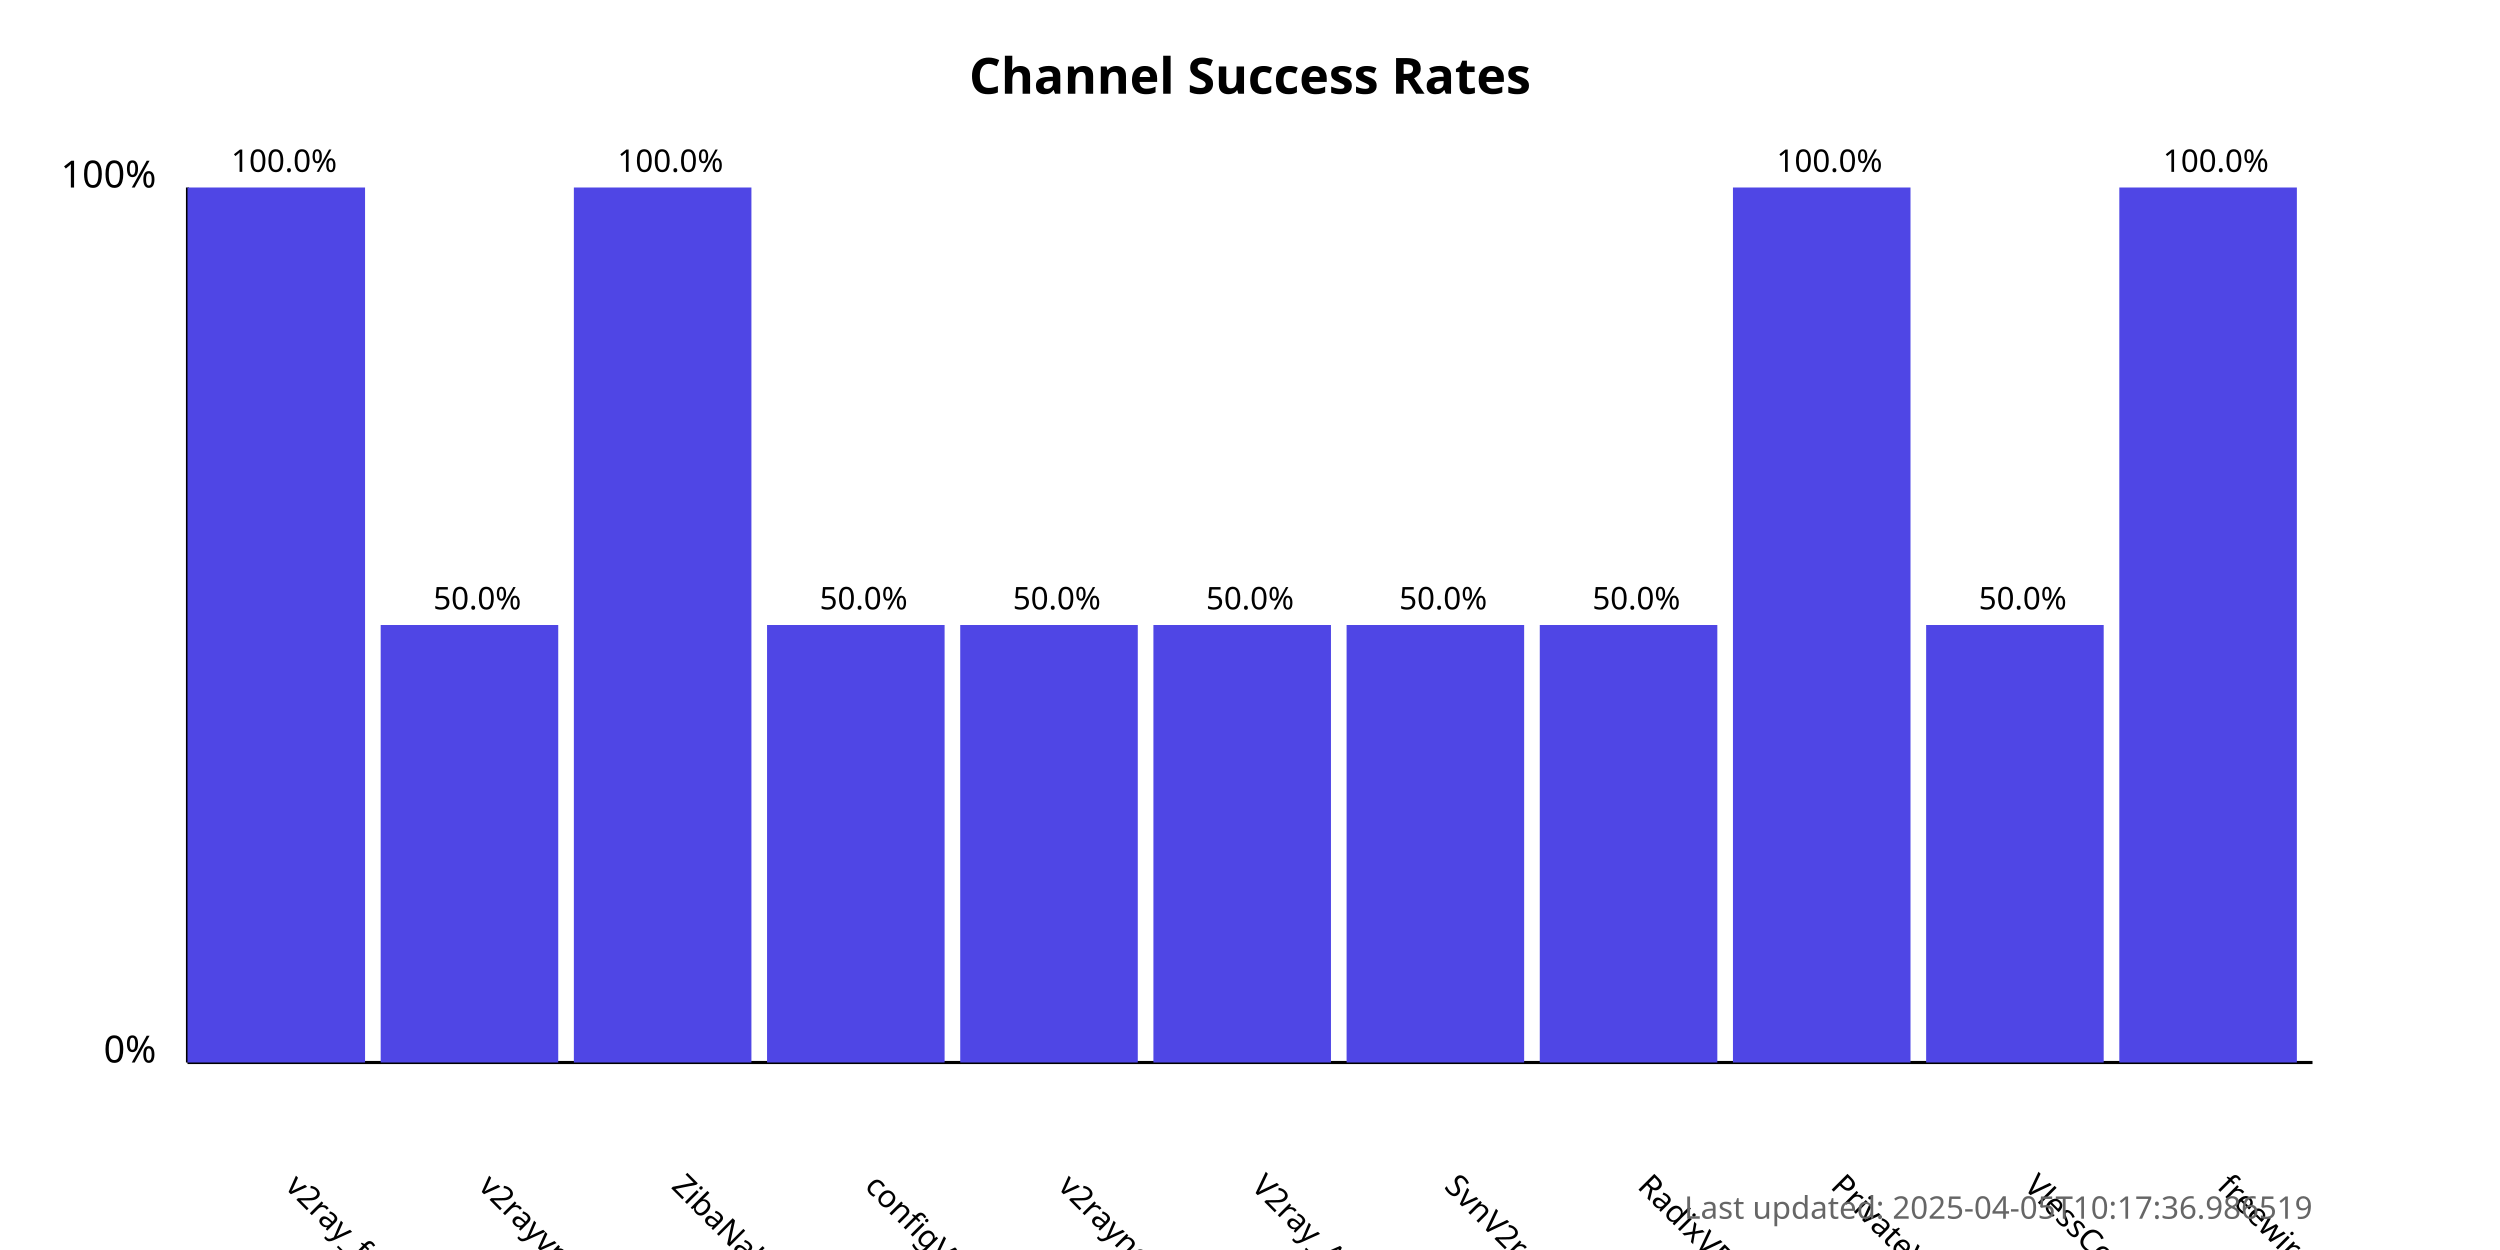
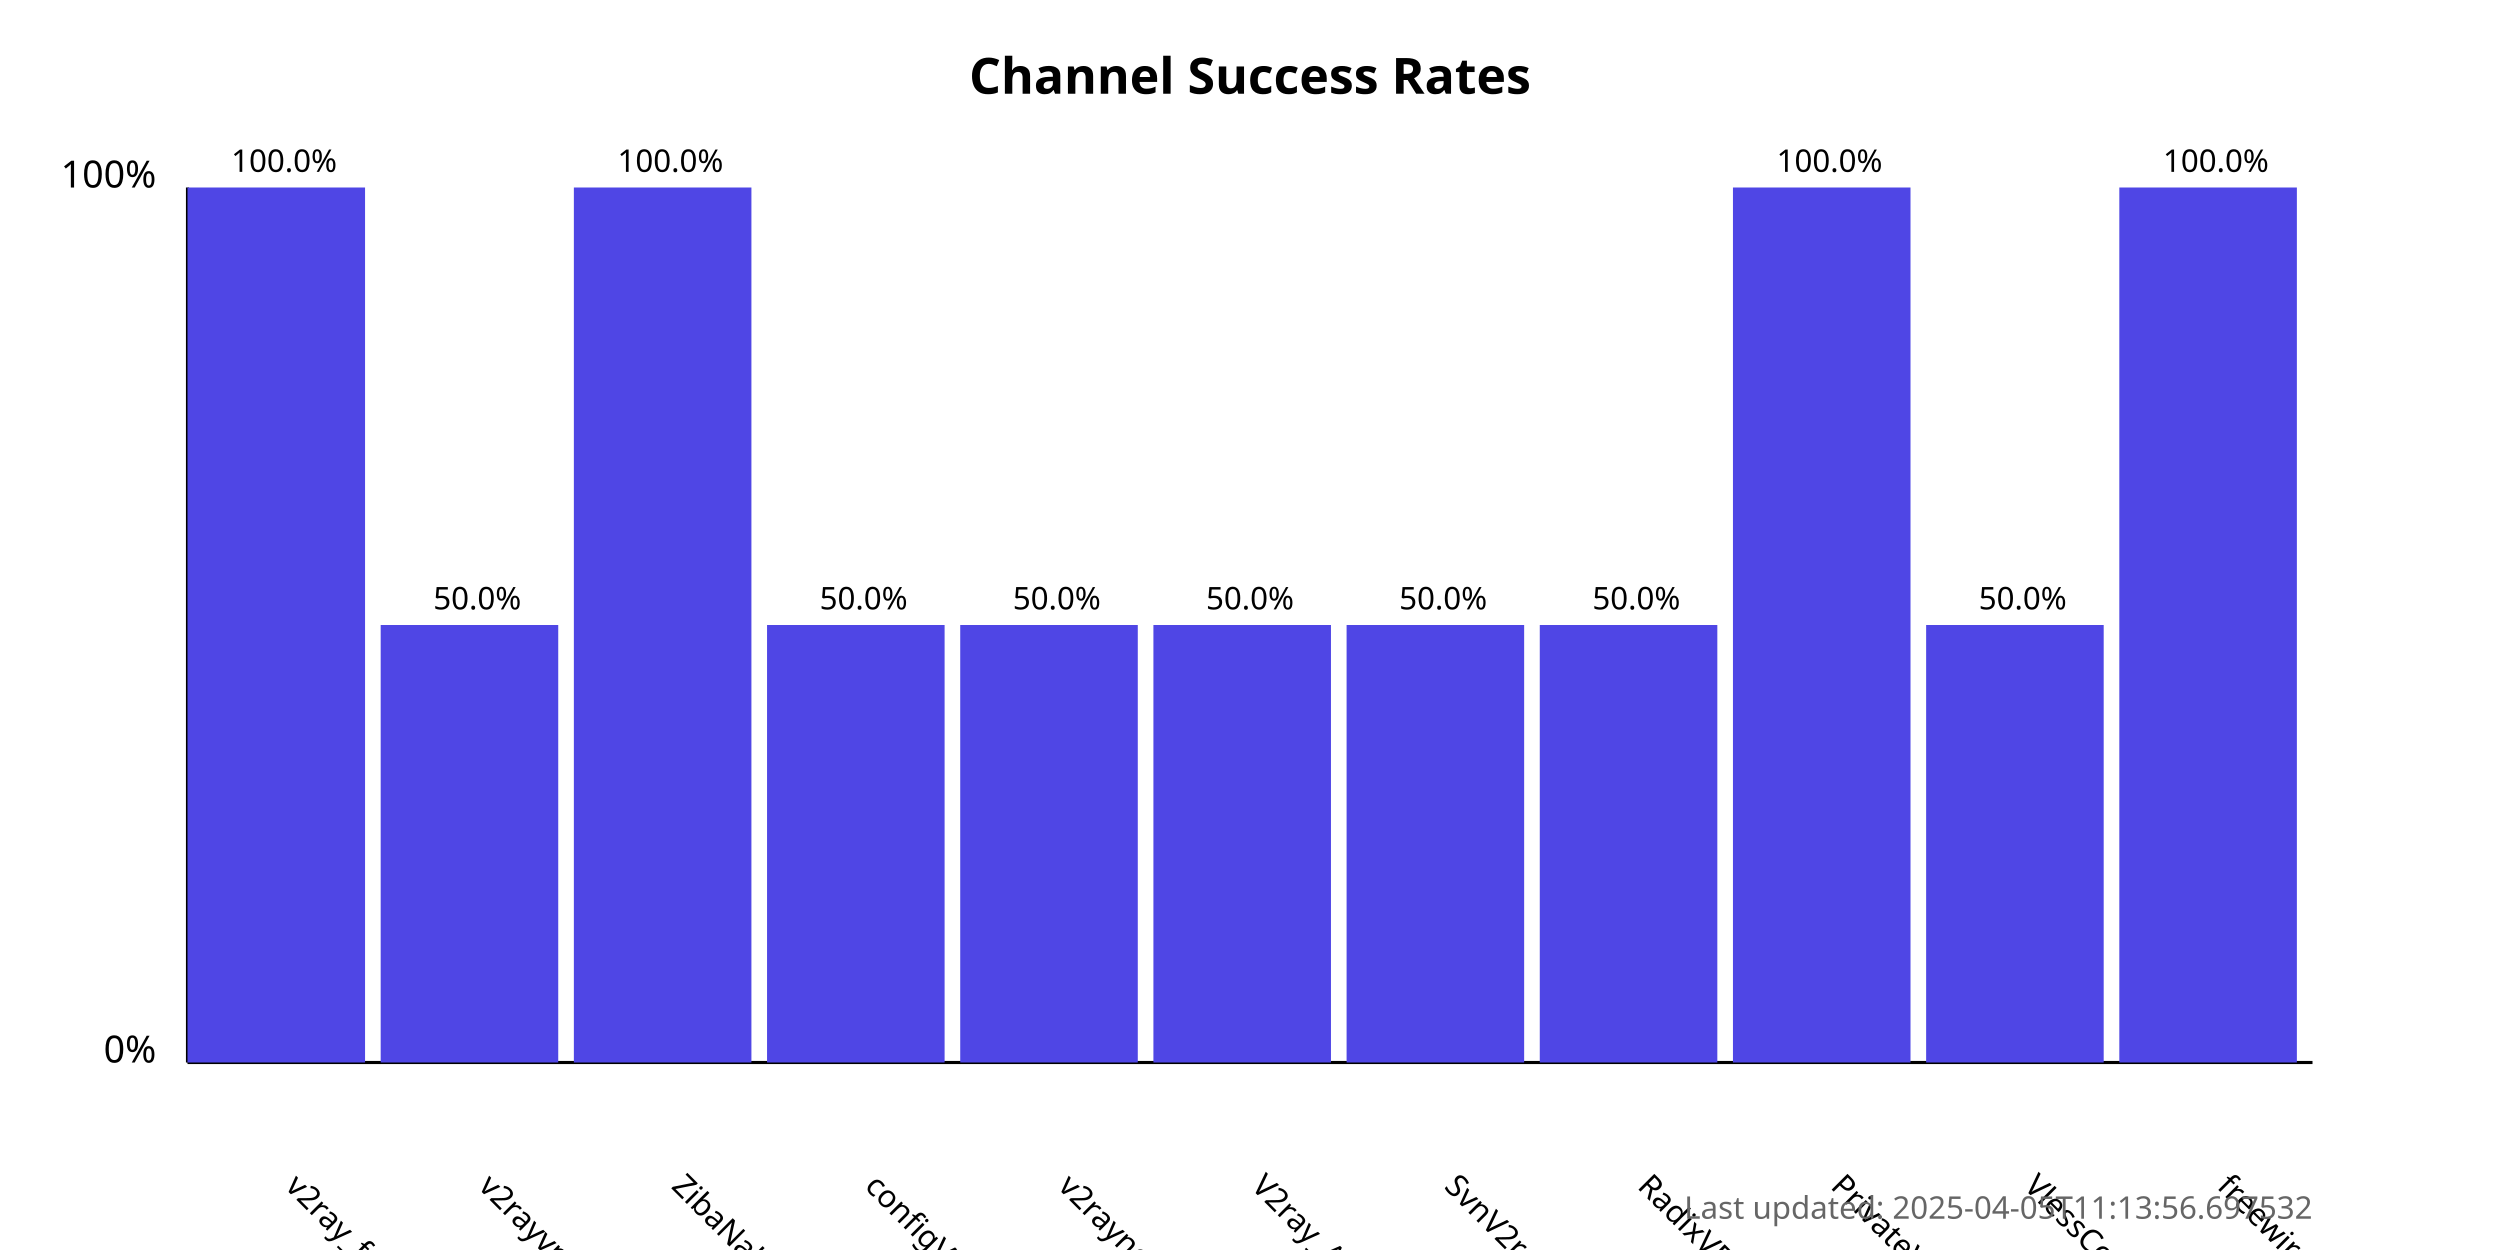
<svg xmlns="http://www.w3.org/2000/svg" width="800" height="400">
  <style>
            .chart-title { font: bold 16px sans-serif; }
            .axis-label { font: 12px sans-serif; }
            .tick-label { font: 10px sans-serif; }
            .bar { fill: #4f46e5; }
            .bar:hover { fill: #6366f1; }
            .timestamp { font: 10px sans-serif; fill: #666; }
        </style>
  <text x="400.0" y="30" text-anchor="middle" class="chart-title">
            Channel Success Rates
        </text>
  <line x1="60" y1="340" x2="60" y2="60" stroke="black" stroke-width="1" />
  <line x1="60" y1="340" x2="740" y2="340" stroke="black" stroke-width="1" />
  <text x="50" y="340" text-anchor="end" class="axis-label">0%</text>
  <text x="50" y="60" text-anchor="end" class="axis-label">100%</text>
  <g>
    <rect x="60" y="60.0" width="56.818" height="280.0" class="bar" />
    <text x="90.909" y="380" transform="rotate(45, 90.90909, 380)" text-anchor="start" class="tick-label">
                v2ray_free_conf
            </text>
    <text x="90.909" y="55.0" text-anchor="middle" class="tick-label">
                100.0%
            </text>
  </g>
  <g>
    <rect x="121.818" y="200.0" width="56.818" height="140.0" class="bar" />
    <text x="152.727" y="380" transform="rotate(45, 152.7273, 380)" text-anchor="start" class="tick-label">
                v2rayvpno
            </text>
    <text x="152.727" y="195.0" text-anchor="middle" class="tick-label">
                50.0%
            </text>
  </g>
  <g>
    <rect x="183.636" y="60.0" width="56.818" height="280.0" class="bar" />
    <text x="214.545" y="380" transform="rotate(45, 214.5455, 380)" text-anchor="start" class="tick-label">
                ZibaNabz
            </text>
    <text x="214.545" y="55.0" text-anchor="middle" class="tick-label">
                100.0%
            </text>
  </g>
  <g>
    <rect x="245.455" y="200.0" width="56.818" height="140.0" class="bar" />
    <text x="276.364" y="380" transform="rotate(45, 276.3636, 380)" text-anchor="start" class="tick-label">
                configV2rayForFree
            </text>
    <text x="276.364" y="195.0" text-anchor="middle" class="tick-label">
                50.0%
            </text>
  </g>
  <g>
    <rect x="307.273" y="200.0" width="56.818" height="140.0" class="bar" />
    <text x="338.182" y="380" transform="rotate(45, 338.1818, 380)" text-anchor="start" class="tick-label">
                v2rayngvpn
            </text>
    <text x="338.182" y="195.0" text-anchor="middle" class="tick-label">
                50.0%
            </text>
  </g>
  <g>
    <rect x="369.091" y="200.0" width="56.818" height="140.0" class="bar" />
    <text x="400.0" y="380" transform="rotate(45, 400.0, 380)" text-anchor="start" class="tick-label">
                V2ray_Alpha
            </text>
    <text x="400.0" y="195.0" text-anchor="middle" class="tick-label">
                50.0%
            </text>
  </g>
  <g>
    <rect x="430.909" y="200.0" width="56.818" height="140.0" class="bar" />
    <text x="461.818" y="380" transform="rotate(45, 461.8182, 380)" text-anchor="start" class="tick-label">
                SvnV2ray
            </text>
    <text x="461.818" y="195.0" text-anchor="middle" class="tick-label">
                50.0%
            </text>
  </g>
  <g>
    <rect x="492.727" y="200.0" width="56.818" height="140.0" class="bar" />
    <text x="523.636" y="380" transform="rotate(45, 523.6364, 380)" text-anchor="start" class="tick-label">
                RadixVPN
            </text>
    <text x="523.636" y="195.0" text-anchor="middle" class="tick-label">
                50.0%
            </text>
  </g>
  <g>
    <rect x="554.545" y="60.0" width="56.818" height="280.0" class="bar" />
    <text x="585.455" y="380" transform="rotate(45, 585.4545, 380)" text-anchor="start" class="tick-label">
                PrivateVPNs
            </text>
    <text x="585.455" y="55.0" text-anchor="middle" class="tick-label">
                100.0%
            </text>
  </g>
  <g>
    <rect x="616.364" y="200.0" width="56.818" height="140.0" class="bar" />
    <text x="647.273" y="380" transform="rotate(45, 647.2727, 380)" text-anchor="start" class="tick-label">
                VlessConfig
            </text>
    <text x="647.273" y="195.0" text-anchor="middle" class="tick-label">
                50.0%
            </text>
  </g>
  <g>
    <rect x="678.182" y="60.0" width="56.818" height="280.0" class="bar" />
    <text x="709.091" y="380" transform="rotate(45, 709.0909, 380)" text-anchor="start" class="tick-label">
                freewireguard
            </text>
    <text x="709.091" y="55.0" text-anchor="middle" class="tick-label">
                100.0%
            </text>
  </g>
  <text x="740" y="390" text-anchor="end" class="timestamp">
-             Last updated: 2025-04-05T10:17:36.986519
+             Last updated: 2025-04-05T11:13:56.697532
        </text>
</svg>
